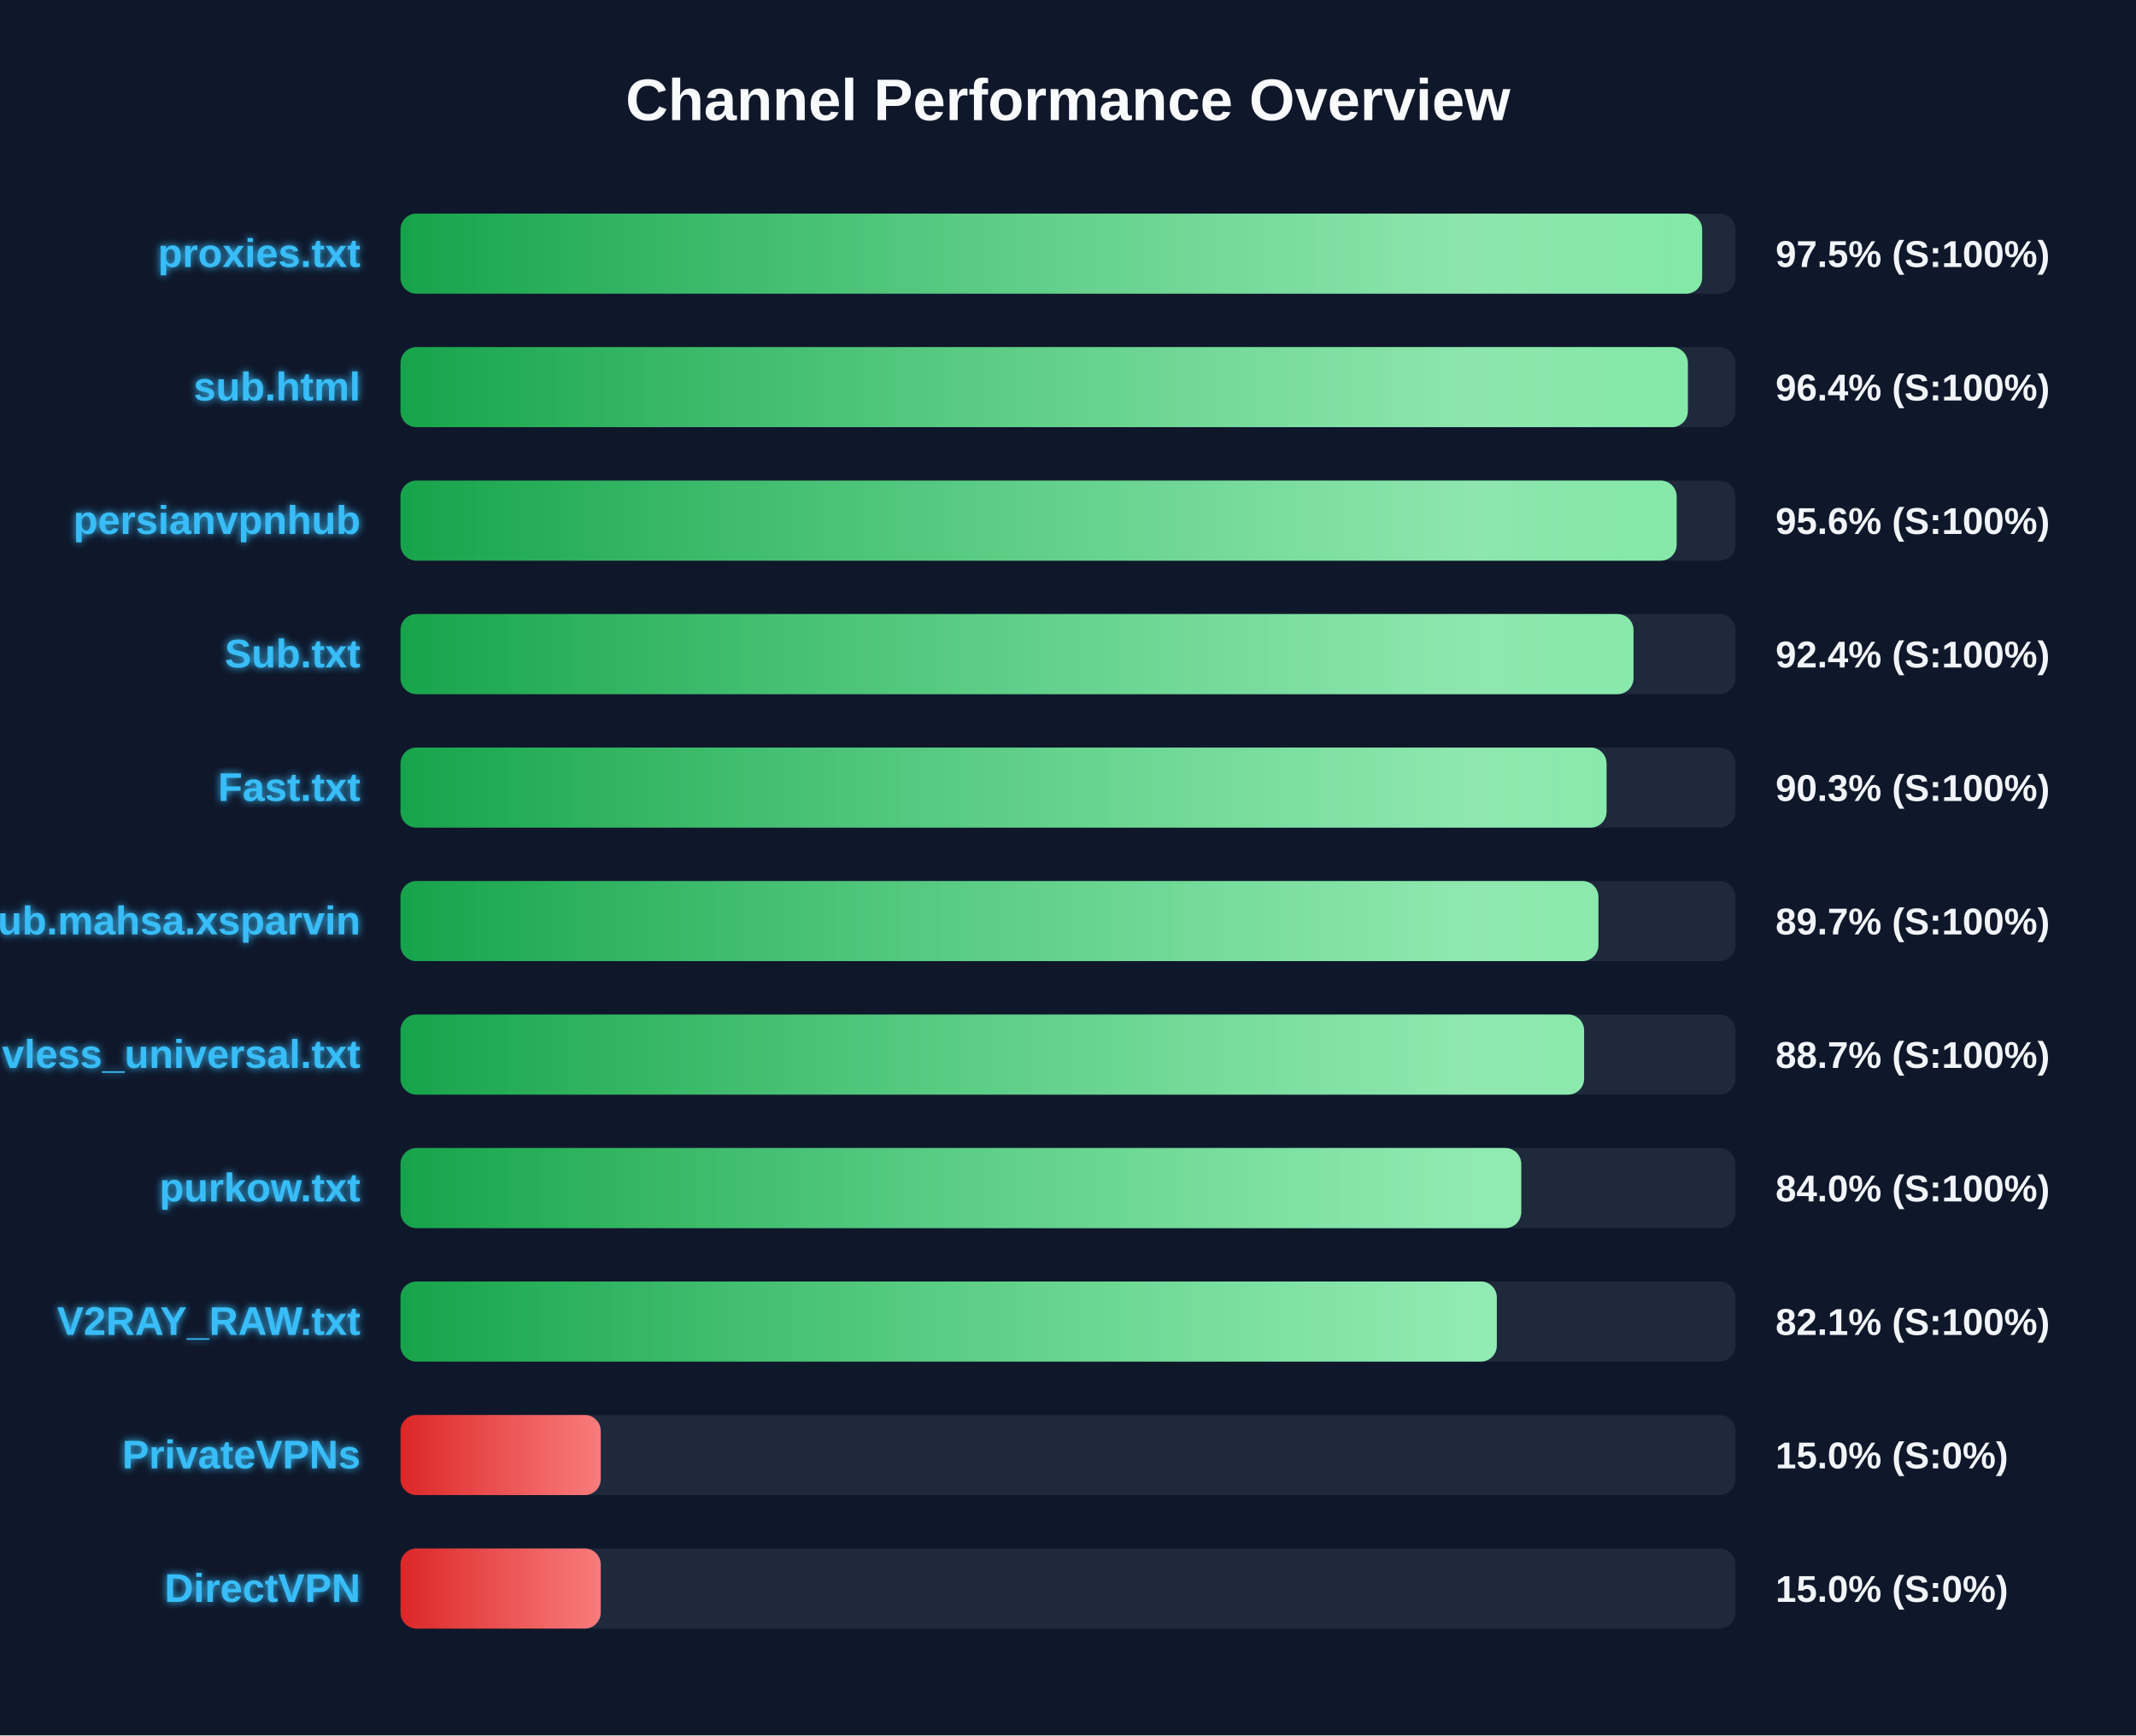
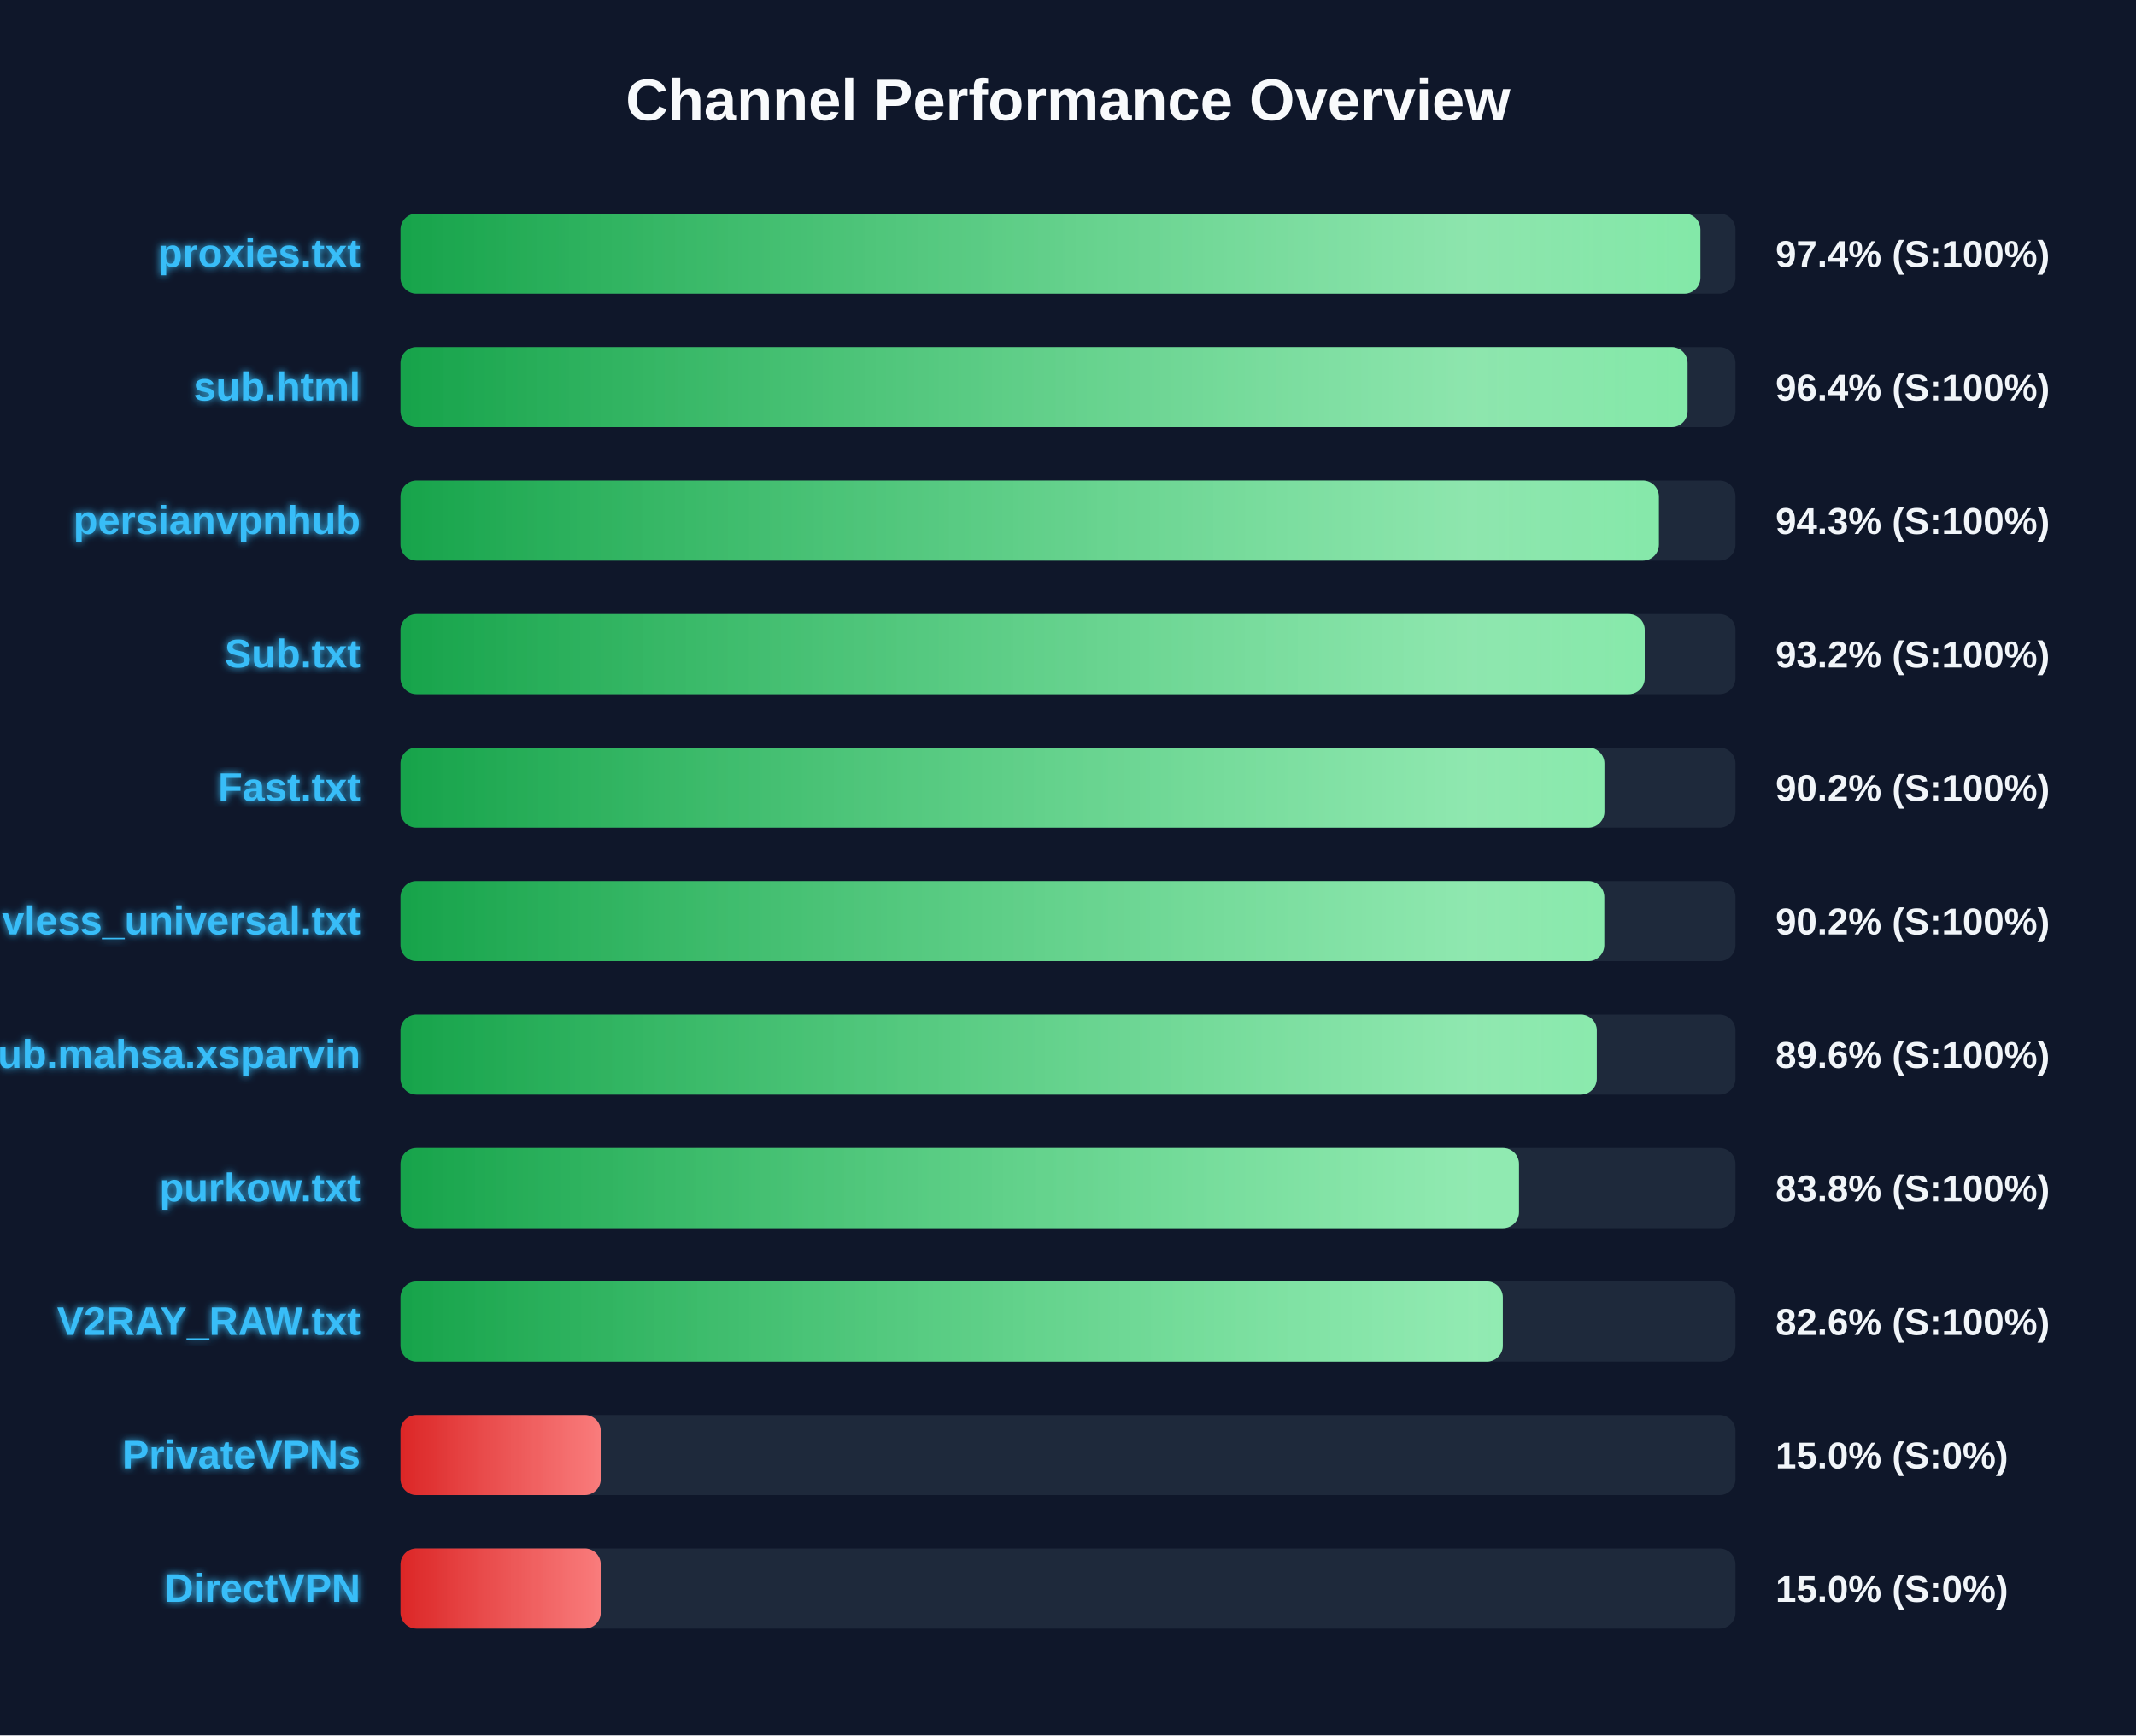
<svg xmlns="http://www.w3.org/2000/svg" width="800" height="650" version="1.1">
  <defs>
    <linearGradient id="grad-green" x1="0%" y1="0%" x2="100%" y2="0%">
      <stop offset="0%" stop-color="#16a34a" />
      <stop offset="100%" stop-color="#4ade80" />
    </linearGradient>
    <linearGradient id="grad-yellow" x1="0%" y1="0%" x2="100%" y2="0%">
      <stop offset="0%" stop-color="#ca8a04" />
      <stop offset="100%" stop-color="#fde047" />
    </linearGradient>
    <linearGradient id="grad-red" x1="0%" y1="0%" x2="100%" y2="0%">
      <stop offset="0%" stop-color="#dc2626" />
      <stop offset="100%" stop-color="#f87171" />
    </linearGradient>
    <linearGradient id="shimmer" x1="0%" y1="0%" x2="100%" y2="0%">
      <stop offset="0%" stop-color="rgba(255,255,255,0)" />
      <stop offset="50%" stop-color="rgba(255,255,255,0.4)" />
      <stop offset="100%" stop-color="rgba(255,255,255,0)" />
    </linearGradient>
    <filter id="glow" x="-20%" y="-20%" width="140%" height="140%">
      <feGaussianBlur stdDeviation="1.5" result="blur" />
      <feComposite in="SourceGraphic" in2="blur" operator="over" />
    </filter>
  </defs>
  <style>
        .bg-rect { fill: #0f172a; }
        .title { font: bold 22px 'Segoe UI', Arial, sans-serif; fill: #f8fafc; }
        .row { font: bold 15px 'Segoe UI', Arial, sans-serif; fill: #38bdf8; filter: url(#glow); }
        .score { font: bold 14px 'Segoe UI', Arial, sans-serif; fill: #f1f5f9; }
        @keyframes shimmer-anim {
            0% { transform: translateX(-100%); }
            100% { transform: translateX(200%); }
        }
        .shimmer-rect {
            animation: shimmer-anim 2.5s infinite linear;
        }
    </style>
  <rect width="100%" height="100%" class="bg-rect" />
  <text x="400" y="45" text-anchor="middle" class="title">Channel Performance Overview</text>
  <rect x="150" y="80" width="500" height="30" fill="#1e293b" rx="6" />
  <clipPath id="clip-0">
-     <rect x="150" y="80" width="487.5" height="30" rx="6" />
+     <rect x="150" y="80" width="486.85" height="30" rx="6" />
  </clipPath>
-   <rect x="150" y="80" width="487.5" height="30" fill="url(#grad-green)" rx="6" />
+   <rect x="150" y="80" width="486.85" height="30" fill="url(#grad-green)" rx="6" />
  <g clip-path="url(#clip-0)">
    <rect x="150" y="80" width="100%" height="30" fill="url(#shimmer)" class="shimmer-rect" />
  </g>
  <text x="135" y="100" text-anchor="end" class="row">proxies.txt</text>
-   <text x="665" y="100" text-anchor="start" class="score">97.5% (S:100%)</text>
+   <text x="665" y="100" text-anchor="start" class="score">97.4% (S:100%)</text>
  <rect x="150" y="130" width="500" height="30" fill="#1e293b" rx="6" />
  <clipPath id="clip-1">
-     <rect x="150" y="130" width="482.15" height="30" rx="6" />
+     <rect x="150" y="130" width="482.05" height="30" rx="6" />
  </clipPath>
-   <rect x="150" y="130" width="482.15" height="30" fill="url(#grad-green)" rx="6" />
+   <rect x="150" y="130" width="482.05" height="30" fill="url(#grad-green)" rx="6" />
  <g clip-path="url(#clip-1)">
    <rect x="150" y="130" width="100%" height="30" fill="url(#shimmer)" class="shimmer-rect" />
  </g>
  <text x="135" y="150" text-anchor="end" class="row">sub.html</text>
  <text x="665" y="150" text-anchor="start" class="score">96.4% (S:100%)</text>
  <rect x="150" y="180" width="500" height="30" fill="#1e293b" rx="6" />
  <clipPath id="clip-2">
-     <rect x="150" y="180" width="477.95" height="30" rx="6" />
+     <rect x="150" y="180" width="471.3" height="30" rx="6" />
  </clipPath>
-   <rect x="150" y="180" width="477.95" height="30" fill="url(#grad-green)" rx="6" />
+   <rect x="150" y="180" width="471.3" height="30" fill="url(#grad-green)" rx="6" />
  <g clip-path="url(#clip-2)">
    <rect x="150" y="180" width="100%" height="30" fill="url(#shimmer)" class="shimmer-rect" />
  </g>
  <text x="135" y="200" text-anchor="end" class="row">persianvpnhub</text>
-   <text x="665" y="200" text-anchor="start" class="score">95.6% (S:100%)</text>
+   <text x="665" y="200" text-anchor="start" class="score">94.3% (S:100%)</text>
  <rect x="150" y="230" width="500" height="30" fill="#1e293b" rx="6" />
  <clipPath id="clip-3">
-     <rect x="150" y="230" width="461.8" height="30" rx="6" />
+     <rect x="150" y="230" width="466.0" height="30" rx="6" />
  </clipPath>
-   <rect x="150" y="230" width="461.8" height="30" fill="url(#grad-green)" rx="6" />
+   <rect x="150" y="230" width="466.0" height="30" fill="url(#grad-green)" rx="6" />
  <g clip-path="url(#clip-3)">
    <rect x="150" y="230" width="100%" height="30" fill="url(#shimmer)" class="shimmer-rect" />
  </g>
  <text x="135" y="250" text-anchor="end" class="row">Sub.txt</text>
-   <text x="665" y="250" text-anchor="start" class="score">92.4% (S:100%)</text>
+   <text x="665" y="250" text-anchor="start" class="score">93.2% (S:100%)</text>
  <rect x="150" y="280" width="500" height="30" fill="#1e293b" rx="6" />
  <clipPath id="clip-4">
-     <rect x="150" y="280" width="451.7" height="30" rx="6" />
+     <rect x="150" y="280" width="450.9" height="30" rx="6" />
  </clipPath>
-   <rect x="150" y="280" width="451.7" height="30" fill="url(#grad-green)" rx="6" />
+   <rect x="150" y="280" width="450.9" height="30" fill="url(#grad-green)" rx="6" />
  <g clip-path="url(#clip-4)">
    <rect x="150" y="280" width="100%" height="30" fill="url(#shimmer)" class="shimmer-rect" />
  </g>
  <text x="135" y="300" text-anchor="end" class="row">Fast.txt</text>
-   <text x="665" y="300" text-anchor="start" class="score">90.3% (S:100%)</text>
+   <text x="665" y="300" text-anchor="start" class="score">90.2% (S:100%)</text>
  <rect x="150" y="330" width="500" height="30" fill="#1e293b" rx="6" />
  <clipPath id="clip-5">
-     <rect x="150" y="330" width="448.65" height="30" rx="6" />
+     <rect x="150" y="330" width="450.85" height="30" rx="6" />
  </clipPath>
-   <rect x="150" y="330" width="448.65" height="30" fill="url(#grad-green)" rx="6" />
+   <rect x="150" y="330" width="450.85" height="30" fill="url(#grad-green)" rx="6" />
  <g clip-path="url(#clip-5)">
    <rect x="150" y="330" width="100%" height="30" fill="url(#shimmer)" class="shimmer-rect" />
  </g>
-   <text x="135" y="350" text-anchor="end" class="row">Sub.mahsa.xsparvin</text>
-   <text x="665" y="350" text-anchor="start" class="score">89.7% (S:100%)</text>
+   <text x="135" y="350" text-anchor="end" class="row">vless_universal.txt</text>
+   <text x="665" y="350" text-anchor="start" class="score">90.2% (S:100%)</text>
  <rect x="150" y="380" width="500" height="30" fill="#1e293b" rx="6" />
  <clipPath id="clip-6">
-     <rect x="150" y="380" width="443.3" height="30" rx="6" />
+     <rect x="150" y="380" width="448.05" height="30" rx="6" />
  </clipPath>
-   <rect x="150" y="380" width="443.3" height="30" fill="url(#grad-green)" rx="6" />
+   <rect x="150" y="380" width="448.05" height="30" fill="url(#grad-green)" rx="6" />
  <g clip-path="url(#clip-6)">
    <rect x="150" y="380" width="100%" height="30" fill="url(#shimmer)" class="shimmer-rect" />
  </g>
-   <text x="135" y="400" text-anchor="end" class="row">vless_universal.txt</text>
-   <text x="665" y="400" text-anchor="start" class="score">88.7% (S:100%)</text>
+   <text x="135" y="400" text-anchor="end" class="row">Sub.mahsa.xsparvin</text>
+   <text x="665" y="400" text-anchor="start" class="score">89.6% (S:100%)</text>
  <rect x="150" y="430" width="500" height="30" fill="#1e293b" rx="6" />
  <clipPath id="clip-7">
-     <rect x="150" y="430" width="419.75" height="30" rx="6" />
+     <rect x="150" y="430" width="418.9" height="30" rx="6" />
  </clipPath>
-   <rect x="150" y="430" width="419.75" height="30" fill="url(#grad-green)" rx="6" />
+   <rect x="150" y="430" width="418.9" height="30" fill="url(#grad-green)" rx="6" />
  <g clip-path="url(#clip-7)">
    <rect x="150" y="430" width="100%" height="30" fill="url(#shimmer)" class="shimmer-rect" />
  </g>
  <text x="135" y="450" text-anchor="end" class="row">purkow.txt</text>
-   <text x="665" y="450" text-anchor="start" class="score">84.0% (S:100%)</text>
+   <text x="665" y="450" text-anchor="start" class="score">83.8% (S:100%)</text>
  <rect x="150" y="480" width="500" height="30" fill="#1e293b" rx="6" />
  <clipPath id="clip-8">
-     <rect x="150" y="480" width="410.6" height="30" rx="6" />
+     <rect x="150" y="480" width="412.85" height="30" rx="6" />
  </clipPath>
-   <rect x="150" y="480" width="410.6" height="30" fill="url(#grad-green)" rx="6" />
+   <rect x="150" y="480" width="412.85" height="30" fill="url(#grad-green)" rx="6" />
  <g clip-path="url(#clip-8)">
    <rect x="150" y="480" width="100%" height="30" fill="url(#shimmer)" class="shimmer-rect" />
  </g>
  <text x="135" y="500" text-anchor="end" class="row">V2RAY_RAW.txt</text>
-   <text x="665" y="500" text-anchor="start" class="score">82.1% (S:100%)</text>
+   <text x="665" y="500" text-anchor="start" class="score">82.6% (S:100%)</text>
  <rect x="150" y="530" width="500" height="30" fill="#1e293b" rx="6" />
  <clipPath id="clip-9">
    <rect x="150" y="530" width="75.0" height="30" rx="6" />
  </clipPath>
  <rect x="150" y="530" width="75.0" height="30" fill="url(#grad-red)" rx="6" />
  <g clip-path="url(#clip-9)">
    <rect x="150" y="530" width="100%" height="30" fill="url(#shimmer)" class="shimmer-rect" />
  </g>
  <text x="135" y="550" text-anchor="end" class="row">PrivateVPNs</text>
  <text x="665" y="550" text-anchor="start" class="score">15.0% (S:0%)</text>
  <rect x="150" y="580" width="500" height="30" fill="#1e293b" rx="6" />
  <clipPath id="clip-10">
    <rect x="150" y="580" width="75.0" height="30" rx="6" />
  </clipPath>
  <rect x="150" y="580" width="75.0" height="30" fill="url(#grad-red)" rx="6" />
  <g clip-path="url(#clip-10)">
    <rect x="150" y="580" width="100%" height="30" fill="url(#shimmer)" class="shimmer-rect" />
  </g>
  <text x="135" y="600" text-anchor="end" class="row">DirectVPN</text>
  <text x="665" y="600" text-anchor="start" class="score">15.0% (S:0%)</text>
</svg>
